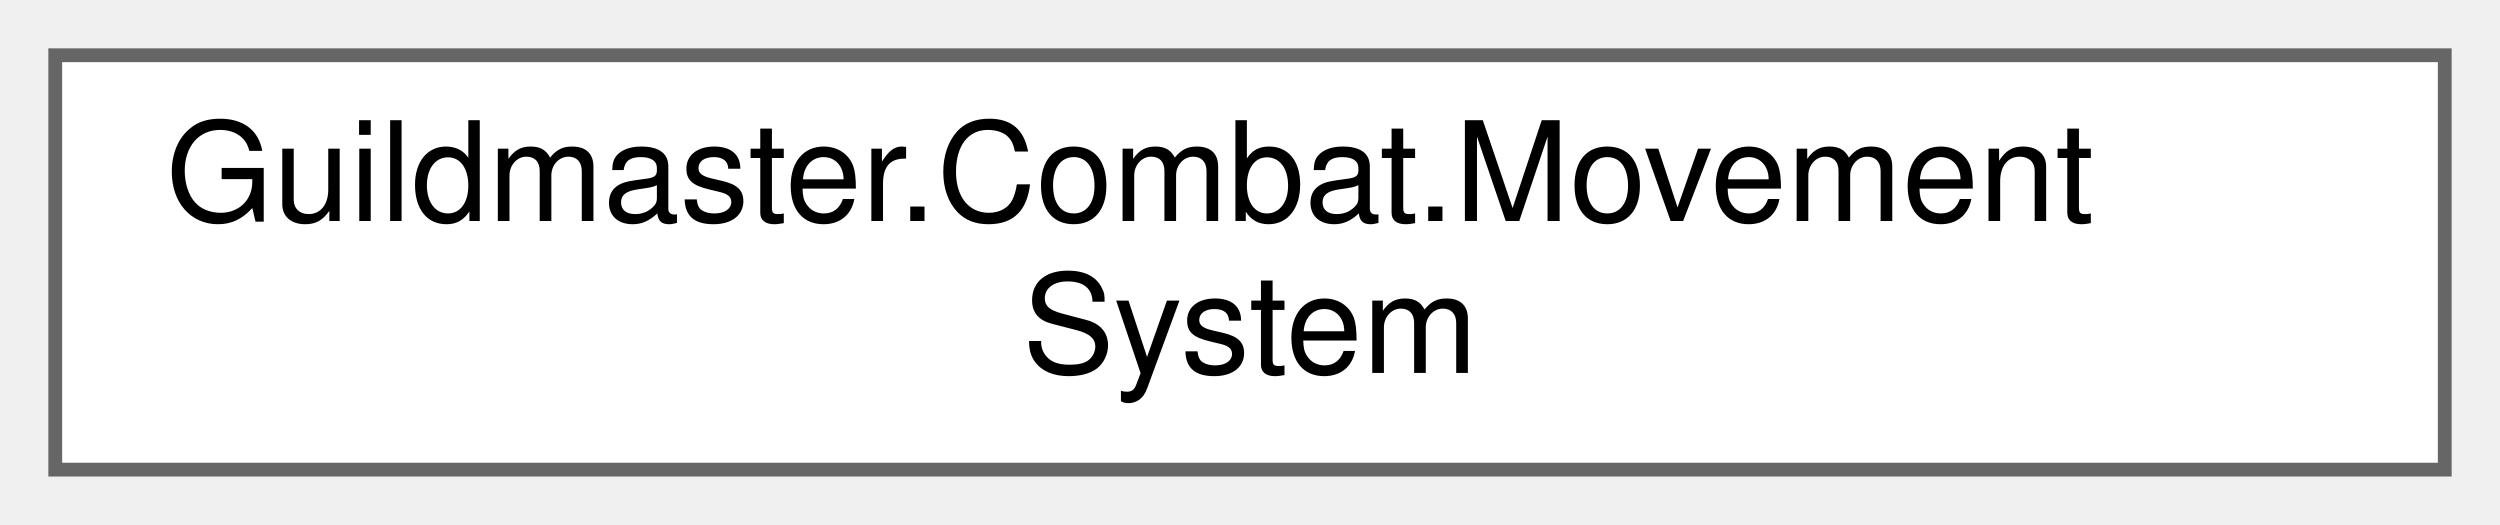
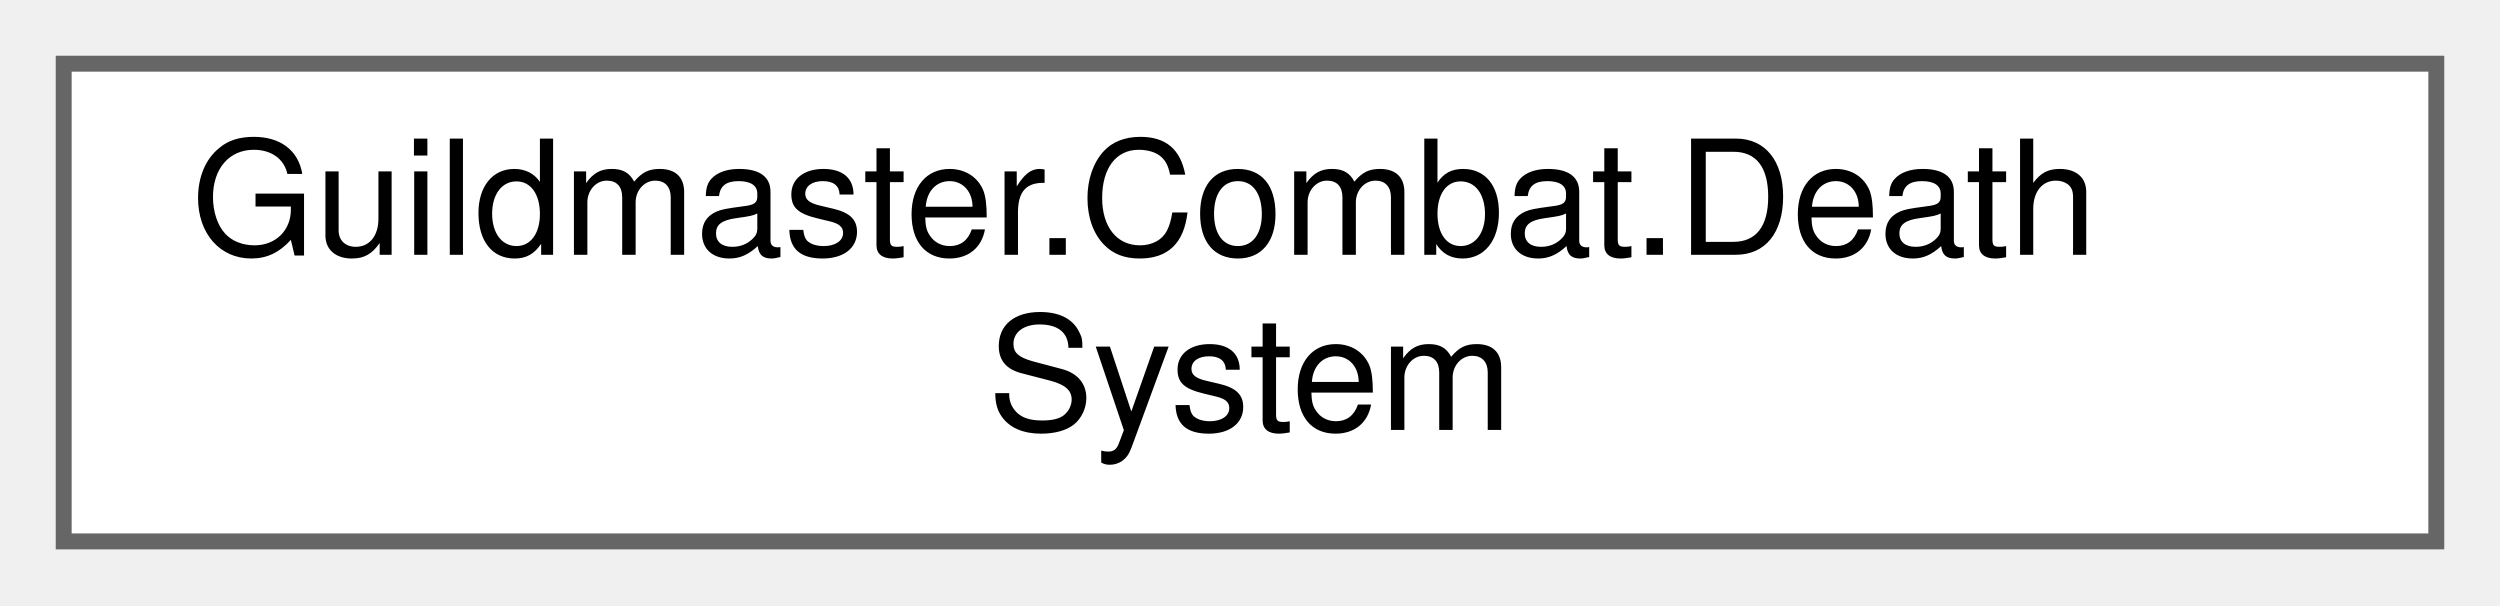
- <svg xmlns="http://www.w3.org/2000/svg" xmlns:xlink="http://www.w3.org/1999/xlink" width="181pt" height="38pt" viewBox="0.00 0.00 181.00 38.00">
+ <svg xmlns="http://www.w3.org/2000/svg" xmlns:xlink="http://www.w3.org/1999/xlink" width="157pt" height="38pt" viewBox="0.00 0.00 157.00 38.00">
  <g id="graph0" class="graph" transform="scale(1 1) rotate(0) translate(4 34)">
    <g id="Node000000" class="node">
      <g id="a_Node000000">
-         <a xlink:href="classGuildmaster_1_1Combat_1_1MovementSystem.html" target="_top" xlink:title="Интегрирует позиции живых юнитов к их целям.">
-           <polygon fill="white" stroke="#666666" points="173,-30 0,-30 0,0 173,0 173,-30" />
-           <text text-anchor="start" x="8" y="-18" font-family="Helvetica,sans-Serif" font-size="10.00">Guildmaster.Combat.Movement</text>
-           <text text-anchor="middle" x="86.5" y="-7" font-family="Helvetica,sans-Serif" font-size="10.00">System</text>
+         <a xlink:href="classGuildmaster_1_1Combat_1_1DeathSystem.html" target="_top" xlink:title="Помечает юнитов с HP ≤ 0 как мёртвых, удаляет их из SpatialHash, публикует событие OnUnitDied.">
+           <polygon fill="white" stroke="#666666" points="149,-30 0,-30 0,0 149,0 149,-30" />
+           <text text-anchor="start" x="8" y="-18" font-family="Helvetica,sans-Serif" font-size="10.00">Guildmaster.Combat.Death</text>
+           <text text-anchor="middle" x="74.5" y="-7" font-family="Helvetica,sans-Serif" font-size="10.00">System</text>
        </a>
      </g>
    </g>
  </g>
</svg>
